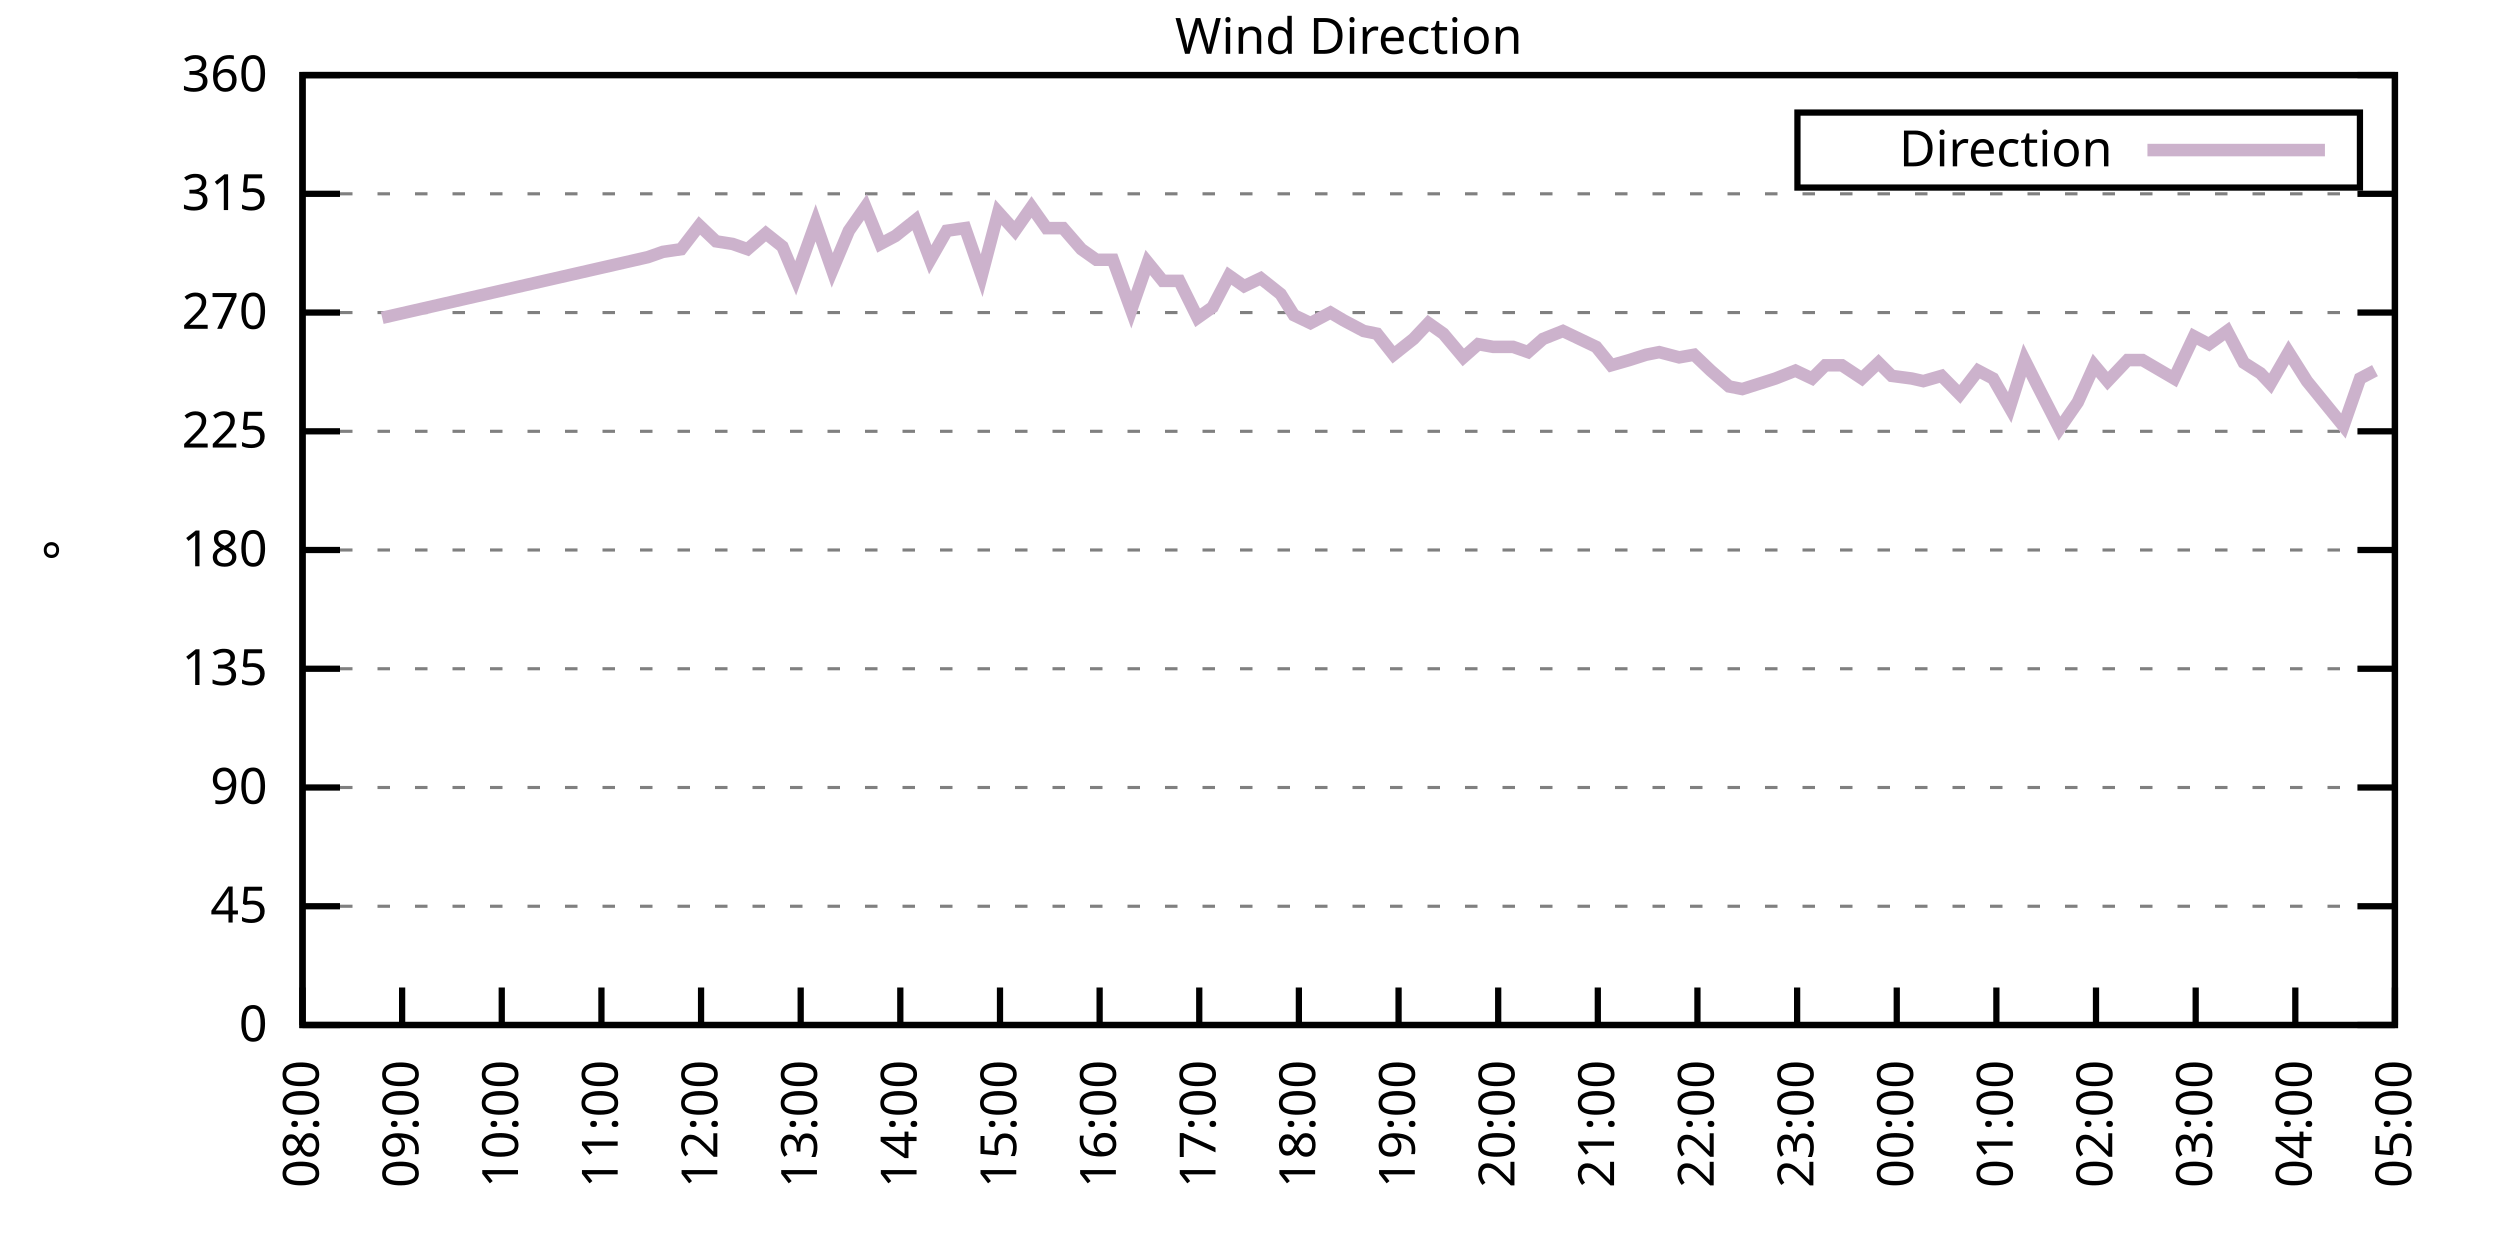
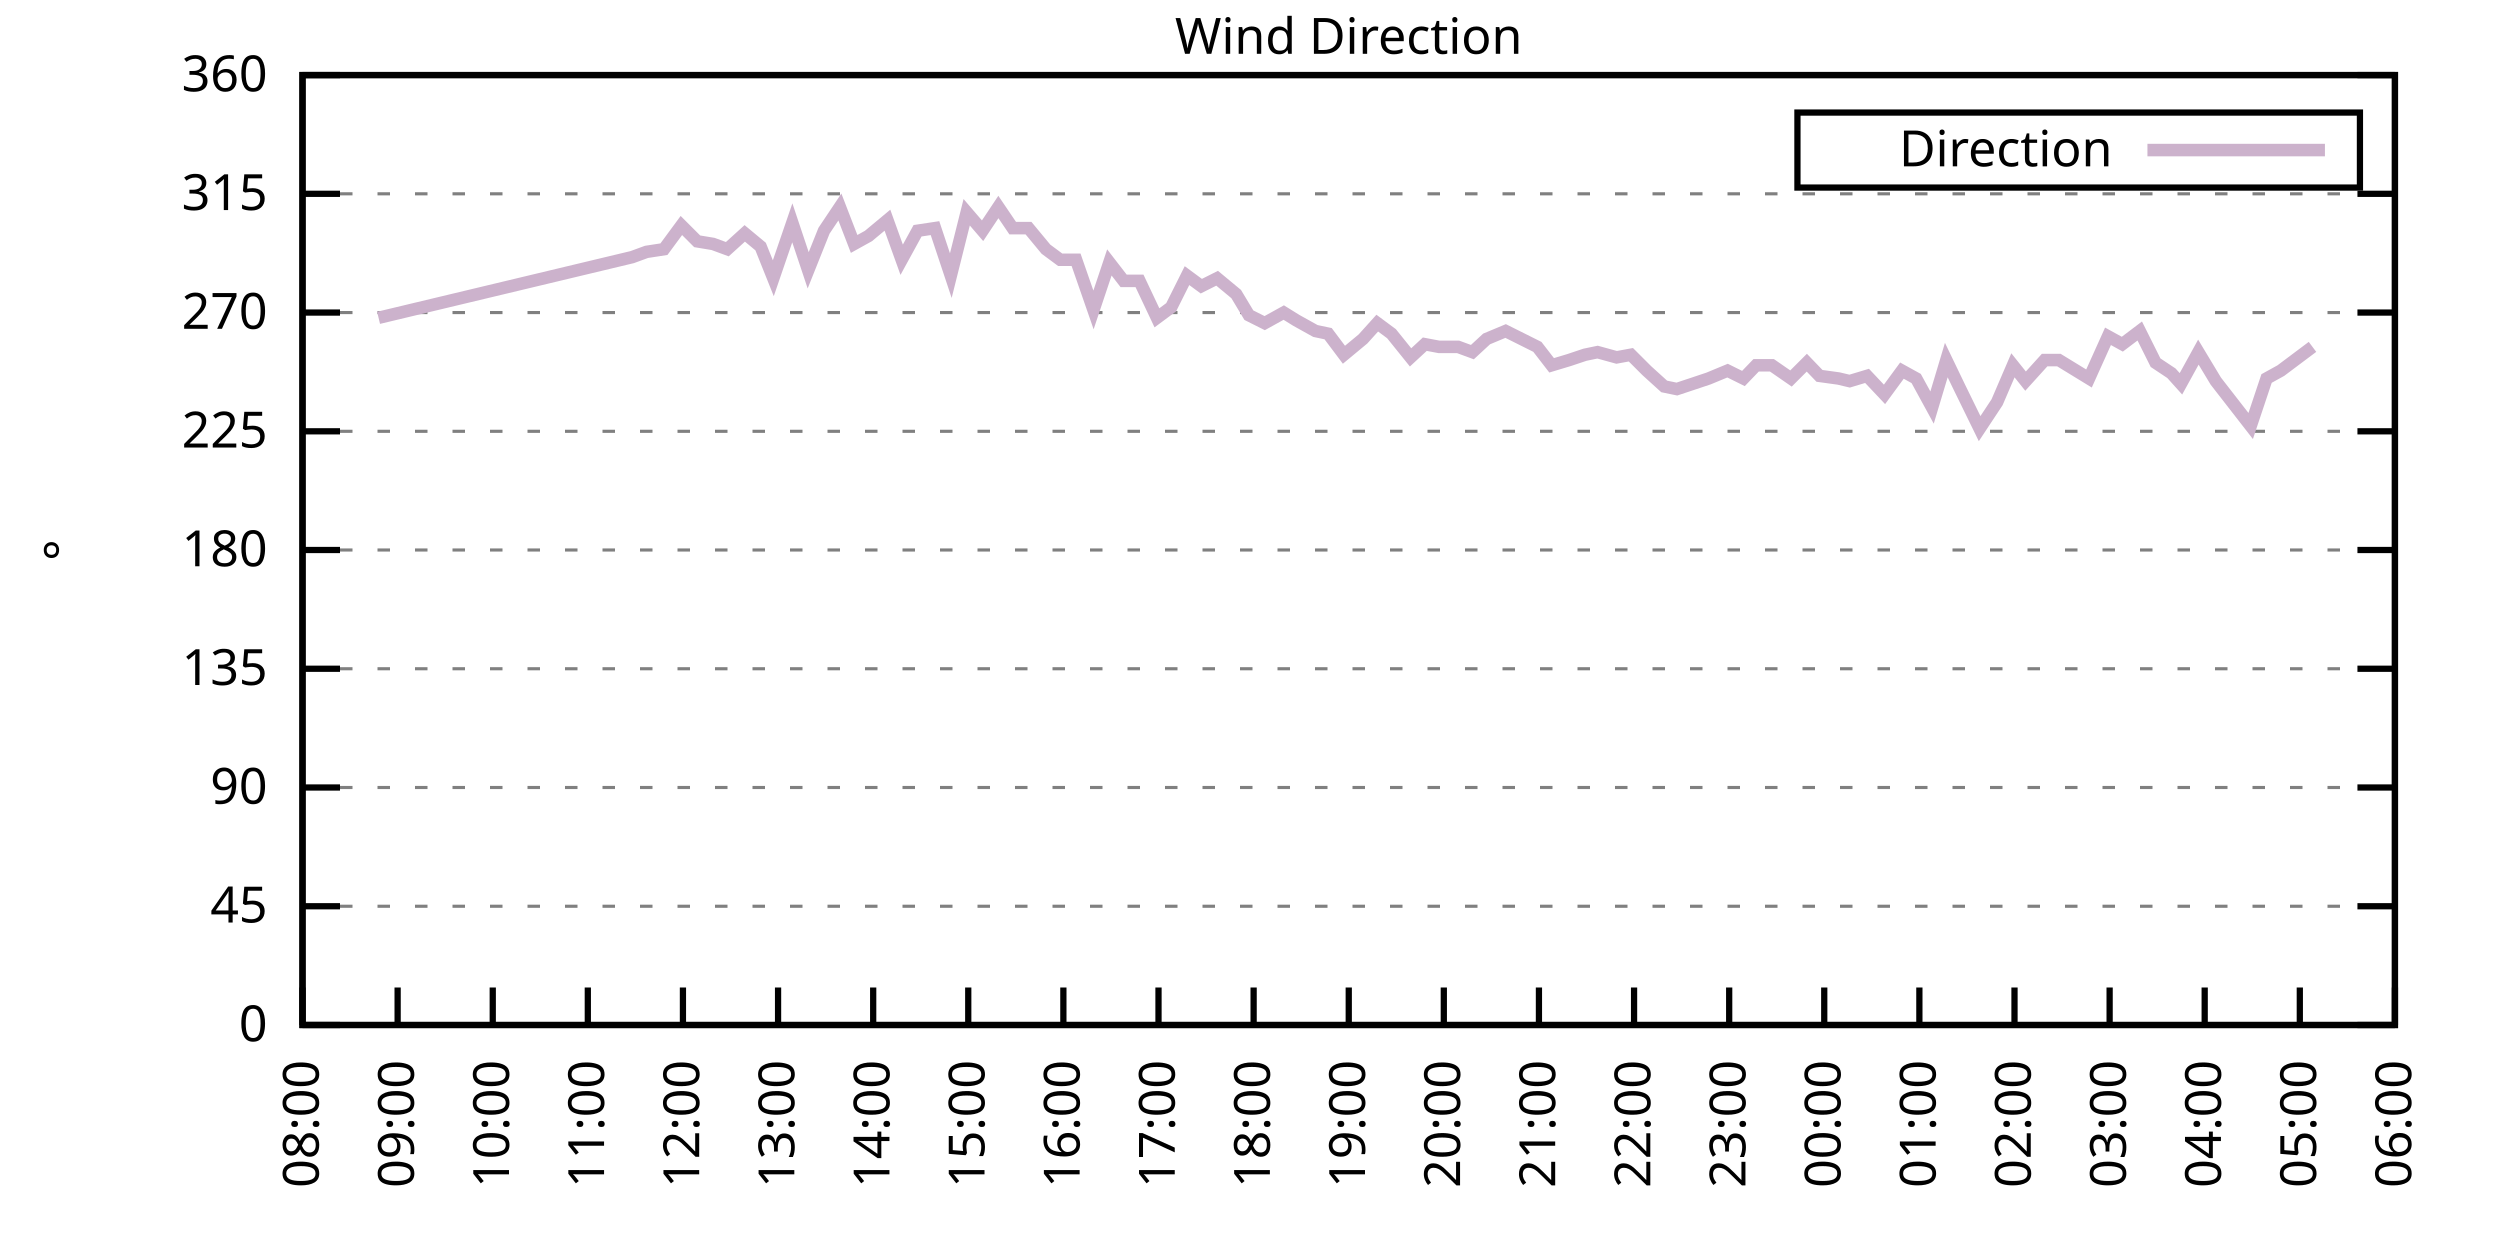
<svg xmlns="http://www.w3.org/2000/svg" xmlns:xlink="http://www.w3.org/1999/xlink" width="400" height="200" viewBox="0 0 400 200">
  <g id="gnuplot_canvas">
    <rect x="0" y="0" width="400" height="200" fill="none" />
    <defs>
      <circle id="gpDot" r="0.5" stroke-width="0.5" stroke="currentColor" />
      <path id="gpPt0" stroke-width="0.333" stroke="currentColor" d="M-1,0 h2 M0,-1 v2" />
      <path id="gpPt1" stroke-width="0.333" stroke="currentColor" d="M-1,-1 L1,1 M1,-1 L-1,1" />
      <path id="gpPt2" stroke-width="0.333" stroke="currentColor" d="M-1,0 L1,0 M0,-1 L0,1 M-1,-1 L1,1 M-1,1 L1,-1" />
      <rect id="gpPt3" stroke-width="0.333" stroke="currentColor" x="-1" y="-1" width="2" height="2" />
      <rect id="gpPt4" stroke-width="0.333" stroke="currentColor" fill="currentColor" x="-1" y="-1" width="2" height="2" />
      <circle id="gpPt5" stroke-width="0.333" stroke="currentColor" cx="0" cy="0" r="1" />
      <use xlink:href="#gpPt5" id="gpPt6" fill="currentColor" stroke="none" />
      <path id="gpPt7" stroke-width="0.333" stroke="currentColor" d="M0,-1.33 L-1.33,0.67 L1.33,0.67 z" />
      <use xlink:href="#gpPt7" id="gpPt8" fill="currentColor" stroke="none" />
      <use xlink:href="#gpPt7" id="gpPt9" stroke="currentColor" transform="rotate(180)" />
      <use xlink:href="#gpPt9" id="gpPt10" fill="currentColor" stroke="none" />
      <use xlink:href="#gpPt3" id="gpPt11" stroke="currentColor" transform="rotate(45)" />
      <use xlink:href="#gpPt11" id="gpPt12" fill="currentColor" stroke="none" />
      <path id="gpPt13" stroke-width="0.333" stroke="currentColor" d="M0,1.330 L1.265,0.411 L0.782,-1.067 L-0.782,-1.076 L-1.265,0.411 z" />
      <use xlink:href="#gpPt13" id="gpPt14" fill="currentColor" stroke="none" />
      <filter id="textbox" filterUnits="objectBoundingBox" x="0" y="0" height="1" width="1">
        <feFlood flood-color="white" flood-opacity="1" result="bgnd" />
        <feComposite in="SourceGraphic" in2="bgnd" operator="atop" />
      </filter>
      <filter id="greybox" filterUnits="objectBoundingBox" x="0" y="0" height="1" width="1">
        <feFlood flood-color="lightgrey" flood-opacity="1" result="grey" />
        <feComposite in="SourceGraphic" in2="grey" operator="atop" />
      </filter>
    </defs>
    <g fill="none" color="white" stroke="currentColor" stroke-width="1.00" stroke-linecap="butt" stroke-linejoin="miter">
</g>
    <g fill="none" color="black" stroke="currentColor" stroke-width="1.00" stroke-linecap="butt" stroke-linejoin="miter">
      <g stroke="none" shape-rendering="crispEdges">
        <polygon fill="rgb(255, 255, 255)" points="48.40,164.00 383.18,164.00 383.18,12.02 48.40,12.02 " />
      </g>
    </g>
    <g fill="none" color="black" stroke="currentColor" stroke-width="1.00" stroke-linecap="butt" stroke-linejoin="miter">
</g>
    <g fill="none" color="black" stroke="black" stroke-width="0.50" stroke-linecap="butt" stroke-linejoin="miter">
</g>
    <g fill="none" color="gray" stroke="currentColor" stroke-width="0.50" stroke-linecap="butt" stroke-linejoin="miter">
      <path stroke="gray" stroke-dasharray="2,4" class="gridline" d="M48.40,164.00 L383.19,164.00  " />
    </g>
    <g fill="none" color="gray" stroke="gray" stroke-width="1.00" stroke-linecap="butt" stroke-linejoin="miter">
</g>
    <g fill="none" color="black" stroke="currentColor" stroke-width="1.00" stroke-linecap="butt" stroke-linejoin="miter">
      <path stroke="black" d="M48.40,164.00 L54.40,164.00 M383.19,164.00 L377.19,164.00  " />
      <g transform="translate(42.80,166.60)" stroke="none" fill="black" font-family="Sans" font-size="8.00" text-anchor="end">
        <text>
          <tspan font-family="Sans"> 0</tspan>
        </text>
      </g>
    </g>
    <g fill="none" color="black" stroke="currentColor" stroke-width="1.00" stroke-linecap="butt" stroke-linejoin="miter">
</g>
    <g fill="none" color="black" stroke="black" stroke-width="0.50" stroke-linecap="butt" stroke-linejoin="miter">
</g>
    <g fill="none" color="gray" stroke="currentColor" stroke-width="0.50" stroke-linecap="butt" stroke-linejoin="miter">
      <path stroke="gray" stroke-dasharray="2,4" class="gridline" d="M48.40,145.00 L383.19,145.00  " />
    </g>
    <g fill="none" color="gray" stroke="gray" stroke-width="1.00" stroke-linecap="butt" stroke-linejoin="miter">
</g>
    <g fill="none" color="black" stroke="currentColor" stroke-width="1.00" stroke-linecap="butt" stroke-linejoin="miter">
      <path stroke="black" d="M48.40,145.00 L54.40,145.00 M383.19,145.00 L377.19,145.00  " />
      <g transform="translate(42.80,147.60)" stroke="none" fill="black" font-family="Sans" font-size="8.00" text-anchor="end">
        <text>
          <tspan font-family="Sans"> 45</tspan>
        </text>
      </g>
    </g>
    <g fill="none" color="black" stroke="currentColor" stroke-width="1.00" stroke-linecap="butt" stroke-linejoin="miter">
</g>
    <g fill="none" color="black" stroke="black" stroke-width="0.50" stroke-linecap="butt" stroke-linejoin="miter">
</g>
    <g fill="none" color="gray" stroke="currentColor" stroke-width="0.50" stroke-linecap="butt" stroke-linejoin="miter">
      <path stroke="gray" stroke-dasharray="2,4" class="gridline" d="M48.40,126.00 L383.19,126.00  " />
    </g>
    <g fill="none" color="gray" stroke="gray" stroke-width="1.00" stroke-linecap="butt" stroke-linejoin="miter">
</g>
    <g fill="none" color="black" stroke="currentColor" stroke-width="1.00" stroke-linecap="butt" stroke-linejoin="miter">
      <path stroke="black" d="M48.40,126.00 L54.40,126.00 M383.19,126.00 L377.19,126.00  " />
      <g transform="translate(42.80,128.60)" stroke="none" fill="black" font-family="Sans" font-size="8.00" text-anchor="end">
        <text>
          <tspan font-family="Sans"> 90</tspan>
        </text>
      </g>
    </g>
    <g fill="none" color="black" stroke="currentColor" stroke-width="1.00" stroke-linecap="butt" stroke-linejoin="miter">
</g>
    <g fill="none" color="black" stroke="black" stroke-width="0.50" stroke-linecap="butt" stroke-linejoin="miter">
</g>
    <g fill="none" color="gray" stroke="currentColor" stroke-width="0.50" stroke-linecap="butt" stroke-linejoin="miter">
      <path stroke="gray" stroke-dasharray="2,4" class="gridline" d="M48.40,107.00 L383.19,107.00  " />
    </g>
    <g fill="none" color="gray" stroke="gray" stroke-width="1.00" stroke-linecap="butt" stroke-linejoin="miter">
</g>
    <g fill="none" color="black" stroke="currentColor" stroke-width="1.00" stroke-linecap="butt" stroke-linejoin="miter">
      <path stroke="black" d="M48.40,107.00 L54.40,107.00 M383.19,107.00 L377.19,107.00  " />
      <g transform="translate(42.80,109.60)" stroke="none" fill="black" font-family="Sans" font-size="8.00" text-anchor="end">
        <text>
          <tspan font-family="Sans"> 135</tspan>
        </text>
      </g>
    </g>
    <g fill="none" color="black" stroke="currentColor" stroke-width="1.00" stroke-linecap="butt" stroke-linejoin="miter">
</g>
    <g fill="none" color="black" stroke="black" stroke-width="0.50" stroke-linecap="butt" stroke-linejoin="miter">
</g>
    <g fill="none" color="gray" stroke="currentColor" stroke-width="0.50" stroke-linecap="butt" stroke-linejoin="miter">
      <path stroke="gray" stroke-dasharray="2,4" class="gridline" d="M48.40,88.00 L383.19,88.00  " />
    </g>
    <g fill="none" color="gray" stroke="gray" stroke-width="1.00" stroke-linecap="butt" stroke-linejoin="miter">
</g>
    <g fill="none" color="black" stroke="currentColor" stroke-width="1.00" stroke-linecap="butt" stroke-linejoin="miter">
      <path stroke="black" d="M48.40,88.00 L54.40,88.00 M383.19,88.00 L377.19,88.00  " />
      <g transform="translate(42.80,90.60)" stroke="none" fill="black" font-family="Sans" font-size="8.00" text-anchor="end">
        <text>
          <tspan font-family="Sans"> 180</tspan>
        </text>
      </g>
    </g>
    <g fill="none" color="black" stroke="currentColor" stroke-width="1.00" stroke-linecap="butt" stroke-linejoin="miter">
</g>
    <g fill="none" color="black" stroke="black" stroke-width="0.50" stroke-linecap="butt" stroke-linejoin="miter">
</g>
    <g fill="none" color="gray" stroke="currentColor" stroke-width="0.50" stroke-linecap="butt" stroke-linejoin="miter">
      <path stroke="gray" stroke-dasharray="2,4" class="gridline" d="M48.40,69.01 L383.19,69.01  " />
    </g>
    <g fill="none" color="gray" stroke="gray" stroke-width="1.00" stroke-linecap="butt" stroke-linejoin="miter">
</g>
    <g fill="none" color="black" stroke="currentColor" stroke-width="1.00" stroke-linecap="butt" stroke-linejoin="miter">
      <path stroke="black" d="M48.40,69.01 L54.40,69.01 M383.19,69.01 L377.19,69.01  " />
      <g transform="translate(42.80,71.61)" stroke="none" fill="black" font-family="Sans" font-size="8.00" text-anchor="end">
        <text>
          <tspan font-family="Sans"> 225</tspan>
        </text>
      </g>
    </g>
    <g fill="none" color="black" stroke="currentColor" stroke-width="1.00" stroke-linecap="butt" stroke-linejoin="miter">
</g>
    <g fill="none" color="black" stroke="black" stroke-width="0.50" stroke-linecap="butt" stroke-linejoin="miter">
</g>
    <g fill="none" color="gray" stroke="currentColor" stroke-width="0.50" stroke-linecap="butt" stroke-linejoin="miter">
      <path stroke="gray" stroke-dasharray="2,4" class="gridline" d="M48.40,50.01 L383.19,50.01  " />
    </g>
    <g fill="none" color="gray" stroke="gray" stroke-width="1.00" stroke-linecap="butt" stroke-linejoin="miter">
</g>
    <g fill="none" color="black" stroke="currentColor" stroke-width="1.00" stroke-linecap="butt" stroke-linejoin="miter">
      <path stroke="black" d="M48.40,50.01 L54.40,50.01 M383.19,50.01 L377.19,50.01  " />
      <g transform="translate(42.80,52.61)" stroke="none" fill="black" font-family="Sans" font-size="8.00" text-anchor="end">
        <text>
          <tspan font-family="Sans"> 270</tspan>
        </text>
      </g>
    </g>
    <g fill="none" color="black" stroke="currentColor" stroke-width="1.00" stroke-linecap="butt" stroke-linejoin="miter">
</g>
    <g fill="none" color="black" stroke="black" stroke-width="0.50" stroke-linecap="butt" stroke-linejoin="miter">
</g>
    <g fill="none" color="gray" stroke="currentColor" stroke-width="0.50" stroke-linecap="butt" stroke-linejoin="miter">
      <path stroke="gray" stroke-dasharray="2,4" class="gridline" d="M48.40,31.01 L383.19,31.01  " />
    </g>
    <g fill="none" color="gray" stroke="gray" stroke-width="1.00" stroke-linecap="butt" stroke-linejoin="miter">
</g>
    <g fill="none" color="black" stroke="currentColor" stroke-width="1.00" stroke-linecap="butt" stroke-linejoin="miter">
      <path stroke="black" d="M48.40,31.01 L54.40,31.01 M383.19,31.01 L377.19,31.01  " />
      <g transform="translate(42.80,33.61)" stroke="none" fill="black" font-family="Sans" font-size="8.00" text-anchor="end">
        <text>
          <tspan font-family="Sans"> 315</tspan>
        </text>
      </g>
    </g>
    <g fill="none" color="black" stroke="currentColor" stroke-width="1.00" stroke-linecap="butt" stroke-linejoin="miter">
</g>
    <g fill="none" color="black" stroke="black" stroke-width="0.50" stroke-linecap="butt" stroke-linejoin="miter">
</g>
    <g fill="none" color="gray" stroke="currentColor" stroke-width="0.50" stroke-linecap="butt" stroke-linejoin="miter">
      <path stroke="gray" stroke-dasharray="2,4" class="gridline" d="M48.40,12.01 L383.19,12.01  " />
    </g>
    <g fill="none" color="gray" stroke="gray" stroke-width="1.00" stroke-linecap="butt" stroke-linejoin="miter">
</g>
    <g fill="none" color="black" stroke="currentColor" stroke-width="1.00" stroke-linecap="butt" stroke-linejoin="miter">
      <path stroke="black" d="M48.40,12.01 L54.40,12.01 M383.19,12.01 L377.19,12.01  " />
      <g transform="translate(42.80,14.61)" stroke="none" fill="black" font-family="Sans" font-size="8.00" text-anchor="end">
        <text>
          <tspan font-family="Sans"> 360</tspan>
        </text>
      </g>
    </g>
    <g fill="none" color="black" stroke="currentColor" stroke-width="1.00" stroke-linecap="butt" stroke-linejoin="miter">
      <path stroke="black" d="M48.40,164.00 L48.40,158.00  " />
      <g transform="translate(51.00,169.60) rotate(270.00)" stroke="none" fill="black" font-family="Sans" font-size="8.00" text-anchor="end">
        <text>
          <tspan font-family="Sans">08:00</tspan>
        </text>
      </g>
    </g>
    <g fill="none" color="black" stroke="currentColor" stroke-width="1.00" stroke-linecap="butt" stroke-linejoin="miter">
-       <path stroke="black" d="M64.34,164.00 L64.34,158.00  " />
-       <g transform="translate(66.94,169.60) rotate(270.00)" stroke="none" fill="black" font-family="Sans" font-size="8.00" text-anchor="end">
+       <path stroke="black" d="M63.62,164.00 L63.62,158.00  " />
+       <g transform="translate(66.22,169.60) rotate(270.00)" stroke="none" fill="black" font-family="Sans" font-size="8.00" text-anchor="end">
        <text>
          <tspan font-family="Sans">09:00</tspan>
        </text>
      </g>
    </g>
    <g fill="none" color="black" stroke="currentColor" stroke-width="1.00" stroke-linecap="butt" stroke-linejoin="miter">
-       <path stroke="black" d="M80.28,164.00 L80.28,158.00  " />
-       <g transform="translate(82.88,169.60) rotate(270.00)" stroke="none" fill="black" font-family="Sans" font-size="8.00" text-anchor="end">
+       <path stroke="black" d="M78.84,164.00 L78.84,158.00  " />
+       <g transform="translate(81.44,169.60) rotate(270.00)" stroke="none" fill="black" font-family="Sans" font-size="8.00" text-anchor="end">
        <text>
          <tspan font-family="Sans">10:00</tspan>
        </text>
      </g>
    </g>
    <g fill="none" color="black" stroke="currentColor" stroke-width="1.00" stroke-linecap="butt" stroke-linejoin="miter">
-       <path stroke="black" d="M96.23,164.00 L96.23,158.00  " />
-       <g transform="translate(98.83,169.60) rotate(270.00)" stroke="none" fill="black" font-family="Sans" font-size="8.00" text-anchor="end">
+       <path stroke="black" d="M94.05,164.00 L94.05,158.00  " />
+       <g transform="translate(96.65,169.60) rotate(270.00)" stroke="none" fill="black" font-family="Sans" font-size="8.00" text-anchor="end">
        <text>
          <tspan font-family="Sans">11:00</tspan>
        </text>
      </g>
    </g>
    <g fill="none" color="black" stroke="currentColor" stroke-width="1.00" stroke-linecap="butt" stroke-linejoin="miter">
-       <path stroke="black" d="M112.17,164.00 L112.17,158.00  " />
-       <g transform="translate(114.77,169.60) rotate(270.00)" stroke="none" fill="black" font-family="Sans" font-size="8.00" text-anchor="end">
+       <path stroke="black" d="M109.27,164.00 L109.27,158.00  " />
+       <g transform="translate(111.87,169.60) rotate(270.00)" stroke="none" fill="black" font-family="Sans" font-size="8.00" text-anchor="end">
        <text>
          <tspan font-family="Sans">12:00</tspan>
        </text>
      </g>
    </g>
    <g fill="none" color="black" stroke="currentColor" stroke-width="1.00" stroke-linecap="butt" stroke-linejoin="miter">
-       <path stroke="black" d="M128.11,164.00 L128.11,158.00  " />
-       <g transform="translate(130.71,169.60) rotate(270.00)" stroke="none" fill="black" font-family="Sans" font-size="8.00" text-anchor="end">
+       <path stroke="black" d="M124.49,164.00 L124.49,158.00  " />
+       <g transform="translate(127.09,169.60) rotate(270.00)" stroke="none" fill="black" font-family="Sans" font-size="8.00" text-anchor="end">
        <text>
          <tspan font-family="Sans">13:00</tspan>
        </text>
      </g>
    </g>
    <g fill="none" color="black" stroke="currentColor" stroke-width="1.00" stroke-linecap="butt" stroke-linejoin="miter">
-       <path stroke="black" d="M144.05,164.00 L144.05,158.00  " />
-       <g transform="translate(146.65,169.60) rotate(270.00)" stroke="none" fill="black" font-family="Sans" font-size="8.00" text-anchor="end">
+       <path stroke="black" d="M139.71,164.00 L139.71,158.00  " />
+       <g transform="translate(142.31,169.60) rotate(270.00)" stroke="none" fill="black" font-family="Sans" font-size="8.00" text-anchor="end">
        <text>
          <tspan font-family="Sans">14:00</tspan>
        </text>
      </g>
    </g>
    <g fill="none" color="black" stroke="currentColor" stroke-width="1.00" stroke-linecap="butt" stroke-linejoin="miter">
-       <path stroke="black" d="M160.00,164.00 L160.00,158.00  " />
-       <g transform="translate(162.60,169.60) rotate(270.00)" stroke="none" fill="black" font-family="Sans" font-size="8.00" text-anchor="end">
+       <path stroke="black" d="M154.92,164.00 L154.92,158.00  " />
+       <g transform="translate(157.52,169.60) rotate(270.00)" stroke="none" fill="black" font-family="Sans" font-size="8.00" text-anchor="end">
        <text>
          <tspan font-family="Sans">15:00</tspan>
        </text>
      </g>
    </g>
    <g fill="none" color="black" stroke="currentColor" stroke-width="1.00" stroke-linecap="butt" stroke-linejoin="miter">
-       <path stroke="black" d="M175.94,164.00 L175.94,158.00  " />
-       <g transform="translate(178.54,169.60) rotate(270.00)" stroke="none" fill="black" font-family="Sans" font-size="8.00" text-anchor="end">
+       <path stroke="black" d="M170.14,164.00 L170.14,158.00  " />
+       <g transform="translate(172.74,169.60) rotate(270.00)" stroke="none" fill="black" font-family="Sans" font-size="8.00" text-anchor="end">
        <text>
          <tspan font-family="Sans">16:00</tspan>
        </text>
      </g>
    </g>
    <g fill="none" color="black" stroke="currentColor" stroke-width="1.00" stroke-linecap="butt" stroke-linejoin="miter">
-       <path stroke="black" d="M191.88,164.00 L191.88,158.00  " />
-       <g transform="translate(194.48,169.60) rotate(270.00)" stroke="none" fill="black" font-family="Sans" font-size="8.00" text-anchor="end">
+       <path stroke="black" d="M185.36,164.00 L185.36,158.00  " />
+       <g transform="translate(187.96,169.60) rotate(270.00)" stroke="none" fill="black" font-family="Sans" font-size="8.00" text-anchor="end">
        <text>
          <tspan font-family="Sans">17:00</tspan>
        </text>
      </g>
    </g>
    <g fill="none" color="black" stroke="currentColor" stroke-width="1.00" stroke-linecap="butt" stroke-linejoin="miter">
-       <path stroke="black" d="M207.82,164.00 L207.82,158.00  " />
-       <g transform="translate(210.42,169.60) rotate(270.00)" stroke="none" fill="black" font-family="Sans" font-size="8.00" text-anchor="end">
+       <path stroke="black" d="M200.58,164.00 L200.58,158.00  " />
+       <g transform="translate(203.18,169.60) rotate(270.00)" stroke="none" fill="black" font-family="Sans" font-size="8.00" text-anchor="end">
        <text>
          <tspan font-family="Sans">18:00</tspan>
        </text>
      </g>
    </g>
    <g fill="none" color="black" stroke="currentColor" stroke-width="1.00" stroke-linecap="butt" stroke-linejoin="miter">
-       <path stroke="black" d="M223.77,164.00 L223.77,158.00  " />
-       <g transform="translate(226.37,169.60) rotate(270.00)" stroke="none" fill="black" font-family="Sans" font-size="8.00" text-anchor="end">
+       <path stroke="black" d="M215.80,164.00 L215.80,158.00  " />
+       <g transform="translate(218.40,169.60) rotate(270.00)" stroke="none" fill="black" font-family="Sans" font-size="8.00" text-anchor="end">
        <text>
          <tspan font-family="Sans">19:00</tspan>
        </text>
      </g>
    </g>
    <g fill="none" color="black" stroke="currentColor" stroke-width="1.00" stroke-linecap="butt" stroke-linejoin="miter">
-       <path stroke="black" d="M239.71,164.00 L239.71,158.00  " />
-       <g transform="translate(242.31,169.60) rotate(270.00)" stroke="none" fill="black" font-family="Sans" font-size="8.00" text-anchor="end">
+       <path stroke="black" d="M231.01,164.00 L231.01,158.00  " />
+       <g transform="translate(233.61,169.60) rotate(270.00)" stroke="none" fill="black" font-family="Sans" font-size="8.00" text-anchor="end">
        <text>
          <tspan font-family="Sans">20:00</tspan>
        </text>
      </g>
    </g>
    <g fill="none" color="black" stroke="currentColor" stroke-width="1.00" stroke-linecap="butt" stroke-linejoin="miter">
-       <path stroke="black" d="M255.65,164.00 L255.65,158.00  " />
-       <g transform="translate(258.25,169.60) rotate(270.00)" stroke="none" fill="black" font-family="Sans" font-size="8.00" text-anchor="end">
+       <path stroke="black" d="M246.23,164.00 L246.23,158.00  " />
+       <g transform="translate(248.83,169.60) rotate(270.00)" stroke="none" fill="black" font-family="Sans" font-size="8.00" text-anchor="end">
        <text>
          <tspan font-family="Sans">21:00</tspan>
        </text>
      </g>
    </g>
    <g fill="none" color="black" stroke="currentColor" stroke-width="1.00" stroke-linecap="butt" stroke-linejoin="miter">
-       <path stroke="black" d="M271.59,164.00 L271.59,158.00  " />
-       <g transform="translate(274.19,169.60) rotate(270.00)" stroke="none" fill="black" font-family="Sans" font-size="8.00" text-anchor="end">
+       <path stroke="black" d="M261.45,164.00 L261.45,158.00  " />
+       <g transform="translate(264.05,169.60) rotate(270.00)" stroke="none" fill="black" font-family="Sans" font-size="8.00" text-anchor="end">
        <text>
          <tspan font-family="Sans">22:00</tspan>
        </text>
      </g>
    </g>
    <g fill="none" color="black" stroke="currentColor" stroke-width="1.00" stroke-linecap="butt" stroke-linejoin="miter">
-       <path stroke="black" d="M287.54,164.00 L287.54,158.00  " />
-       <g transform="translate(290.14,169.60) rotate(270.00)" stroke="none" fill="black" font-family="Sans" font-size="8.00" text-anchor="end">
+       <path stroke="black" d="M276.67,164.00 L276.67,158.00  " />
+       <g transform="translate(279.27,169.60) rotate(270.00)" stroke="none" fill="black" font-family="Sans" font-size="8.00" text-anchor="end">
        <text>
          <tspan font-family="Sans">23:00</tspan>
        </text>
      </g>
    </g>
    <g fill="none" color="black" stroke="currentColor" stroke-width="1.00" stroke-linecap="butt" stroke-linejoin="miter">
-       <path stroke="black" d="M303.48,164.00 L303.48,158.00  " />
-       <g transform="translate(306.08,169.60) rotate(270.00)" stroke="none" fill="black" font-family="Sans" font-size="8.00" text-anchor="end">
+       <path stroke="black" d="M291.88,164.00 L291.88,158.00  " />
+       <g transform="translate(294.48,169.60) rotate(270.00)" stroke="none" fill="black" font-family="Sans" font-size="8.00" text-anchor="end">
        <text>
          <tspan font-family="Sans">00:00</tspan>
        </text>
      </g>
    </g>
    <g fill="none" color="black" stroke="currentColor" stroke-width="1.00" stroke-linecap="butt" stroke-linejoin="miter">
-       <path stroke="black" d="M319.42,164.00 L319.42,158.00  " />
-       <g transform="translate(322.02,169.60) rotate(270.00)" stroke="none" fill="black" font-family="Sans" font-size="8.00" text-anchor="end">
+       <path stroke="black" d="M307.10,164.00 L307.10,158.00  " />
+       <g transform="translate(309.70,169.60) rotate(270.00)" stroke="none" fill="black" font-family="Sans" font-size="8.00" text-anchor="end">
        <text>
          <tspan font-family="Sans">01:00</tspan>
        </text>
      </g>
    </g>
    <g fill="none" color="black" stroke="currentColor" stroke-width="1.00" stroke-linecap="butt" stroke-linejoin="miter">
-       <path stroke="black" d="M335.36,164.00 L335.36,158.00  " />
-       <g transform="translate(337.96,169.60) rotate(270.00)" stroke="none" fill="black" font-family="Sans" font-size="8.00" text-anchor="end">
+       <path stroke="black" d="M322.32,164.00 L322.32,158.00  " />
+       <g transform="translate(324.92,169.60) rotate(270.00)" stroke="none" fill="black" font-family="Sans" font-size="8.00" text-anchor="end">
        <text>
          <tspan font-family="Sans">02:00</tspan>
        </text>
      </g>
    </g>
    <g fill="none" color="black" stroke="currentColor" stroke-width="1.00" stroke-linecap="butt" stroke-linejoin="miter">
-       <path stroke="black" d="M351.31,164.00 L351.31,158.00  " />
-       <g transform="translate(353.91,169.60) rotate(270.00)" stroke="none" fill="black" font-family="Sans" font-size="8.00" text-anchor="end">
+       <path stroke="black" d="M337.54,164.00 L337.54,158.00  " />
+       <g transform="translate(340.14,169.60) rotate(270.00)" stroke="none" fill="black" font-family="Sans" font-size="8.00" text-anchor="end">
        <text>
          <tspan font-family="Sans">03:00</tspan>
        </text>
      </g>
    </g>
    <g fill="none" color="black" stroke="currentColor" stroke-width="1.00" stroke-linecap="butt" stroke-linejoin="miter">
-       <path stroke="black" d="M367.25,164.00 L367.25,158.00  " />
-       <g transform="translate(369.85,169.60) rotate(270.00)" stroke="none" fill="black" font-family="Sans" font-size="8.00" text-anchor="end">
+       <path stroke="black" d="M352.75,164.00 L352.75,158.00  " />
+       <g transform="translate(355.35,169.60) rotate(270.00)" stroke="none" fill="black" font-family="Sans" font-size="8.00" text-anchor="end">
        <text>
          <tspan font-family="Sans">04:00</tspan>
+         </text>
+       </g>
+     </g>
+     <g fill="none" color="black" stroke="currentColor" stroke-width="1.00" stroke-linecap="butt" stroke-linejoin="miter">
+       <path stroke="black" d="M367.97,164.00 L367.97,158.00  " />
+       <g transform="translate(370.57,169.60) rotate(270.00)" stroke="none" fill="black" font-family="Sans" font-size="8.00" text-anchor="end">
+         <text>
+           <tspan font-family="Sans">05:00</tspan>
        </text>
      </g>
    </g>
    <g fill="none" color="black" stroke="currentColor" stroke-width="1.00" stroke-linecap="butt" stroke-linejoin="miter">
      <path stroke="black" d="M383.19,164.00 L383.19,158.00  " />
      <g transform="translate(385.79,169.60) rotate(270.00)" stroke="none" fill="black" font-family="Sans" font-size="8.00" text-anchor="end">
        <text>
-           <tspan font-family="Sans">05:00</tspan>
+           <tspan font-family="Sans">06:00</tspan>
        </text>
      </g>
    </g>
    <g fill="none" color="black" stroke="currentColor" stroke-width="1.00" stroke-linecap="butt" stroke-linejoin="miter">
</g>
    <g fill="none" color="black" stroke="currentColor" stroke-width="1.00" stroke-linecap="butt" stroke-linejoin="miter">
      <path stroke="black" d="M48.40,12.01 L48.40,164.00 L383.19,164.00 L383.19,12.01 L48.40,12.01 Z  " />
    </g>
    <g fill="none" color="black" stroke="currentColor" stroke-width="1.00" stroke-linecap="butt" stroke-linejoin="miter">
</g>
    <g fill="none" color="black" stroke="currentColor" stroke-width="1.00" stroke-linecap="butt" stroke-linejoin="miter">
      <path stroke="black" d="M287.59,30.01 L287.59,18.01 L377.59,18.01 L377.59,30.01 L287.59,30.01 Z  " />
    </g>
    <g id="Wind_direction_plot_1">
      <g fill="none" color="white" stroke="black" stroke-width="2.00" stroke-linecap="butt" stroke-linejoin="miter">
</g>
      <g fill="none" color="black" stroke="currentColor" stroke-width="2.00" stroke-linecap="butt" stroke-linejoin="miter">
        <g transform="translate(337.99,26.61)" stroke="none" fill="black" font-family="Sans" font-size="8.00" text-anchor="end">
          <text>
            <tspan font-family="Sans">Direction</tspan>
          </text>
        </g>
      </g>
      <g fill="none" color="black" stroke="currentColor" stroke-width="2.00" stroke-linecap="butt" stroke-linejoin="miter">
-         <path stroke="rgb(204, 178, 204)" d="M343.59,24.01 L371.99,24.01 M61.15,50.85 L103.67,41.14 L106.06,40.30 L108.98,39.87 L111.90,36.08 L114.56,38.61   L117.22,39.03 L119.61,39.87 L122.53,37.34 L125.19,39.45 L127.31,44.52 L130.50,35.65 L133.16,43.25 L135.82,36.92   L138.47,33.12 L140.87,39.03 L143.26,37.76 L146.45,35.23 L148.84,41.56 L151.49,36.92 L154.42,36.50 L157.07,44.10   L159.73,33.96 L162.39,36.92 L165.05,33.12 L167.44,36.50 L170.09,36.50 L173.02,39.87 L175.41,41.56 L178.06,41.56   L180.99,49.59 L183.64,41.99 L186.04,44.94 L188.69,44.94 L191.62,50.85 L194.01,49.16 L196.66,44.10 L199.06,45.79   L201.71,44.52 L204.90,47.05 L207.03,50.43 L209.68,51.70 L212.87,50.01 L215.00,51.27 L218.19,52.96 L220.31,53.39   L222.97,56.76 L226.16,54.23 L228.55,51.70 L230.94,53.39 L234.13,57.18 L236.52,55.07 L238.91,55.50 L242.10,55.50   L244.49,56.34 L246.88,54.23 L250.07,52.96 L252.73,54.23 L255.39,55.50 L257.78,58.45 L260.70,57.61 L263.36,56.76   L265.48,56.34 L268.67,57.18 L271.06,56.76 L273.72,59.30 L276.64,61.83 L278.77,62.25 L281.42,61.41 L284.08,60.56   L287.27,59.30 L289.93,60.56 L292.05,58.45 L294.71,58.45 L297.90,60.56 L300.56,58.03 L302.68,60.14 L305.87,60.56   L307.73,60.98 L310.65,60.14 L313.57,63.10 L316.50,59.30 L318.89,60.56 L321.55,65.21 L323.94,57.61 L326.06,61.83   L329.52,68.58 L332.44,64.36 L335.10,58.45 L337.22,60.98 L340.41,57.61 L342.80,57.61 L347.85,60.56 L351.04,53.81   L353.43,55.07 L356.35,52.96 L359.01,58.03 L361.67,59.72 L363.26,61.41 L366.18,56.34 L369.11,60.98 L374.95,68.16   L377.61,60.56 L380.00,59.30  " />
+         <path stroke="rgb(204, 178, 204)" d="M343.59,24.01 L371.99,24.01 M60.57,50.85 L101.15,41.14 L103.44,40.30 L106.23,39.87 L109.02,36.08 L111.55,38.61   L114.09,39.03 L116.37,39.87 L119.16,37.34 L121.70,39.45 L123.73,44.52 L126.77,35.65 L129.31,43.25 L131.84,36.92   L134.38,33.12 L136.66,39.03 L138.95,37.76 L141.99,35.23 L144.27,41.56 L146.81,36.92 L149.60,36.50 L152.13,44.10   L154.67,33.96 L157.21,36.92 L159.74,33.12 L162.03,36.50 L164.56,36.50 L167.35,39.87 L169.63,41.56 L172.17,41.56   L174.96,49.59 L177.50,41.99 L179.78,44.94 L182.32,44.94 L185.11,50.85 L187.39,49.16 L189.92,44.10 L192.21,45.79   L194.74,44.52 L197.79,47.05 L199.82,50.43 L202.35,51.70 L205.40,50.01 L207.43,51.27 L210.47,52.96 L212.50,53.39   L215.03,56.76 L218.08,54.23 L220.36,51.70 L222.64,53.39 L225.69,57.18 L227.97,55.07 L230.25,55.50 L233.30,55.50   L235.58,56.34 L237.86,54.23 L240.90,52.96 L243.44,54.23 L245.98,55.50 L248.26,58.45 L251.05,57.61 L253.59,56.76   L255.61,56.34 L258.66,57.18 L260.94,56.76 L263.48,59.30 L266.27,61.83 L268.30,62.25 L270.83,61.41 L273.37,60.56   L276.41,59.30 L278.95,60.56 L280.98,58.45 L283.51,58.45 L286.56,60.56 L289.09,58.03 L291.12,60.14 L294.17,60.56   L295.94,60.98 L298.73,60.14 L301.52,63.10 L304.31,59.30 L306.59,60.56 L309.13,65.21 L311.41,57.61 L313.44,61.83   L316.74,68.58 L319.53,64.36 L322.07,58.45 L324.09,60.98 L327.14,57.61 L329.42,57.61 L334.24,60.56 L337.28,53.81   L339.57,55.07 L342.36,52.96 L344.89,58.03 L347.43,59.72 L348.95,61.41 L351.74,56.34 L354.53,60.98 L360.11,68.16   L362.65,60.56 L364.93,59.30 L370.00,55.50  " />
      </g>
    </g>
    <g fill="none" color="black" stroke="currentColor" stroke-width="2.00" stroke-linecap="butt" stroke-linejoin="miter">
</g>
    <g fill="none" color="black" stroke="black" stroke-width="1.00" stroke-linecap="butt" stroke-linejoin="miter">
</g>
    <g fill="none" color="black" stroke="currentColor" stroke-width="1.00" stroke-linecap="butt" stroke-linejoin="miter">
      <path stroke="black" d="M48.40,12.01 L48.40,164.00 L383.19,164.00 L383.19,12.01 L48.40,12.01 Z  " />
      <g transform="translate(12.80,88.01) rotate(270.00)" stroke="none" fill="black" font-family="Sans" font-size="8.00" text-anchor="middle">
        <text>
          <tspan font-family="Sans">°</tspan>
        </text>
      </g>
    </g>
    <g fill="none" color="black" stroke="currentColor" stroke-width="1.00" stroke-linecap="butt" stroke-linejoin="miter">
</g>
    <g fill="none" color="black" stroke="currentColor" stroke-width="1.00" stroke-linecap="butt" stroke-linejoin="miter">
      <g transform="translate(215.79,8.61)" stroke="none" fill="black" font-family="Sans" font-size="8.00" text-anchor="middle">
        <text>
          <tspan font-family="Sans">Wind Direction</tspan>
        </text>
      </g>
    </g>
    <g fill="none" color="black" stroke="currentColor" stroke-width="1.00" stroke-linecap="butt" stroke-linejoin="miter">
</g>
  </g>
</svg>
